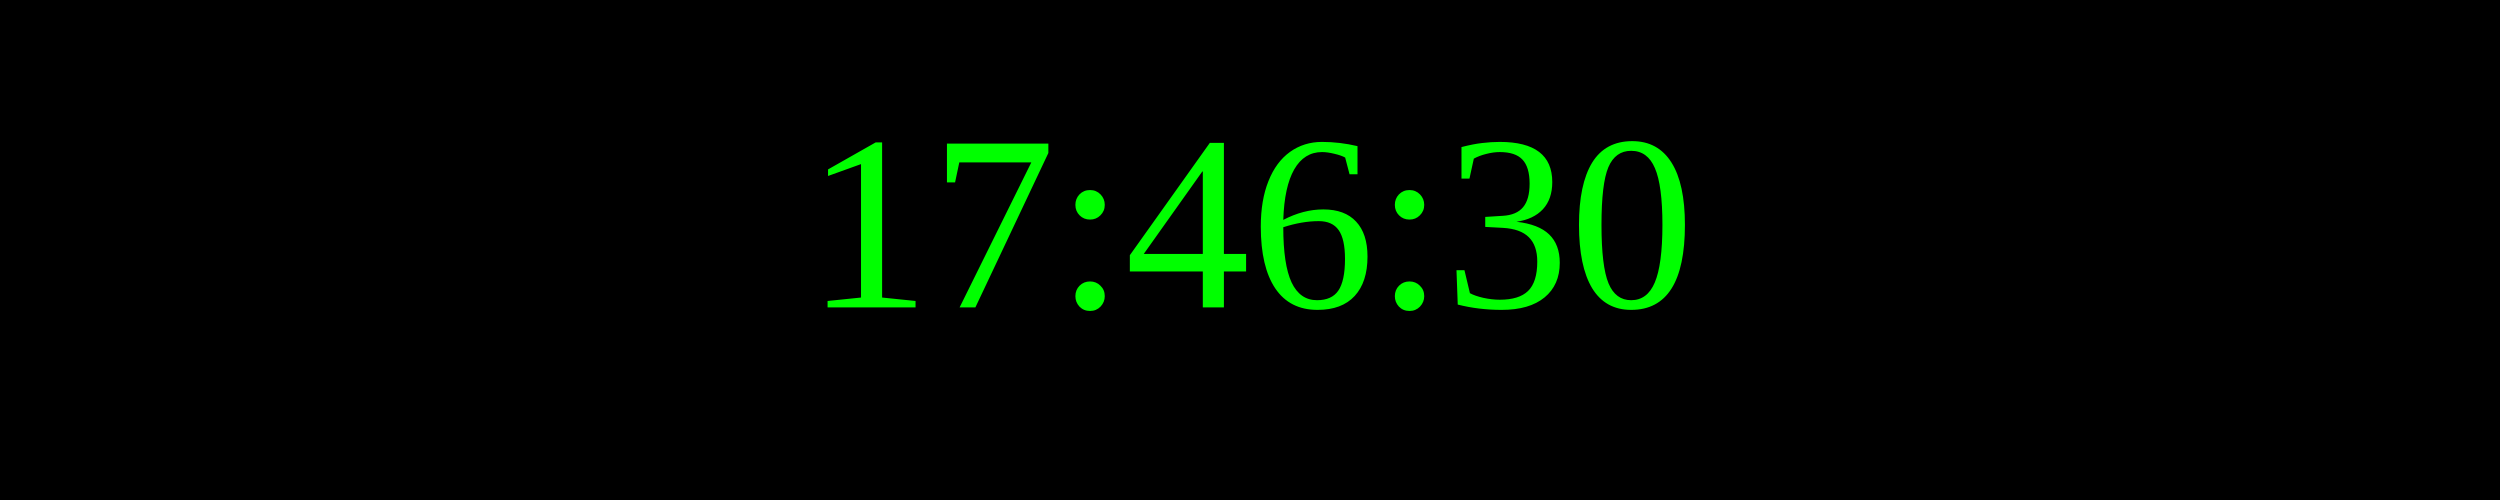
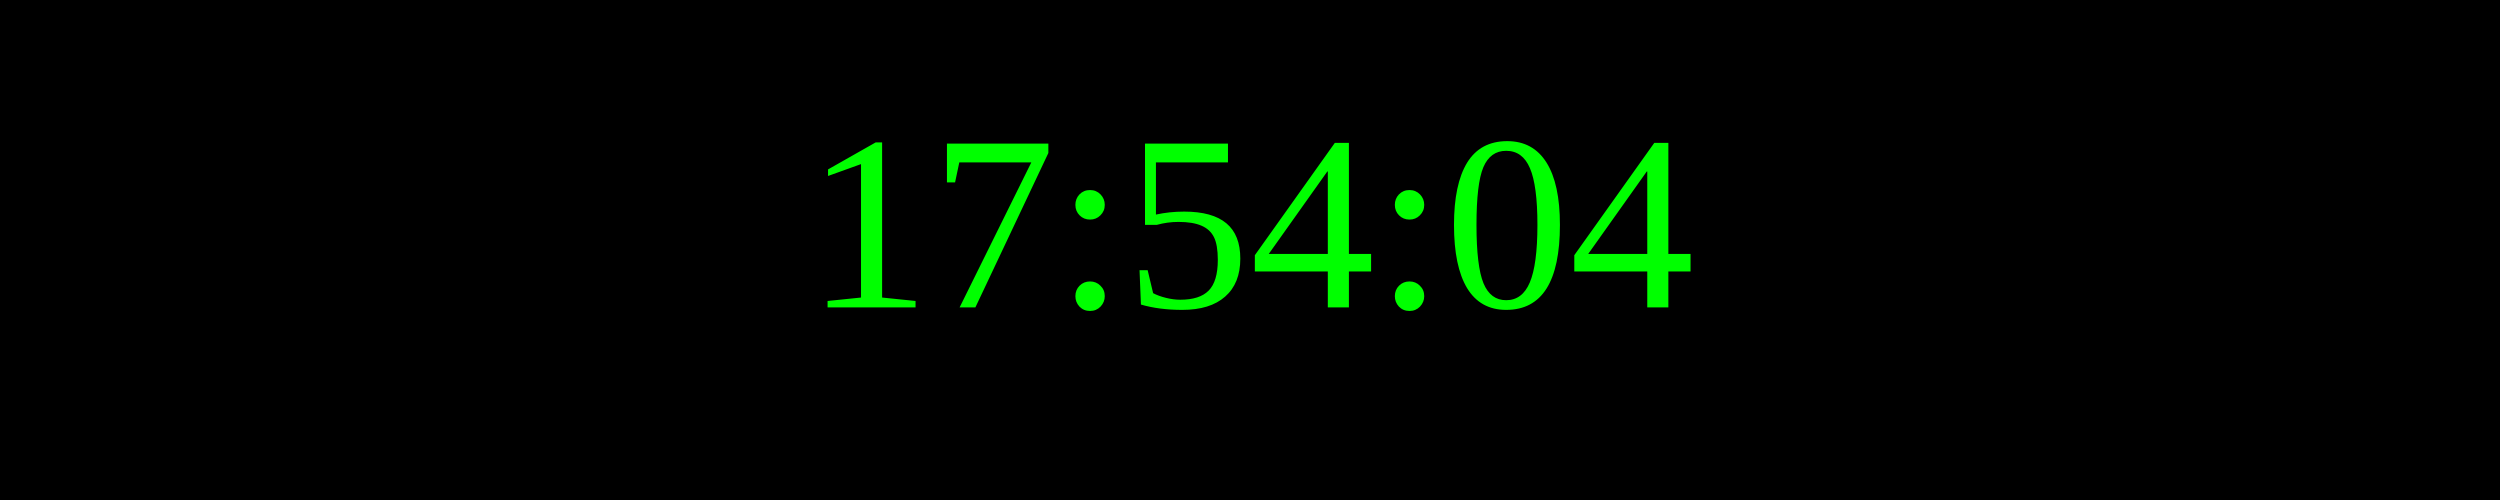
<svg xmlns="http://www.w3.org/2000/svg" width="250" height="50">
  <rect width="100%" height="100%" fill="black" />
  <text x="50%" y="50%" font-size="25" fill="lime" text-anchor="middle" dominant-baseline="middle">
- 17:46:30
+ 17:54:04
</text>
</svg>
